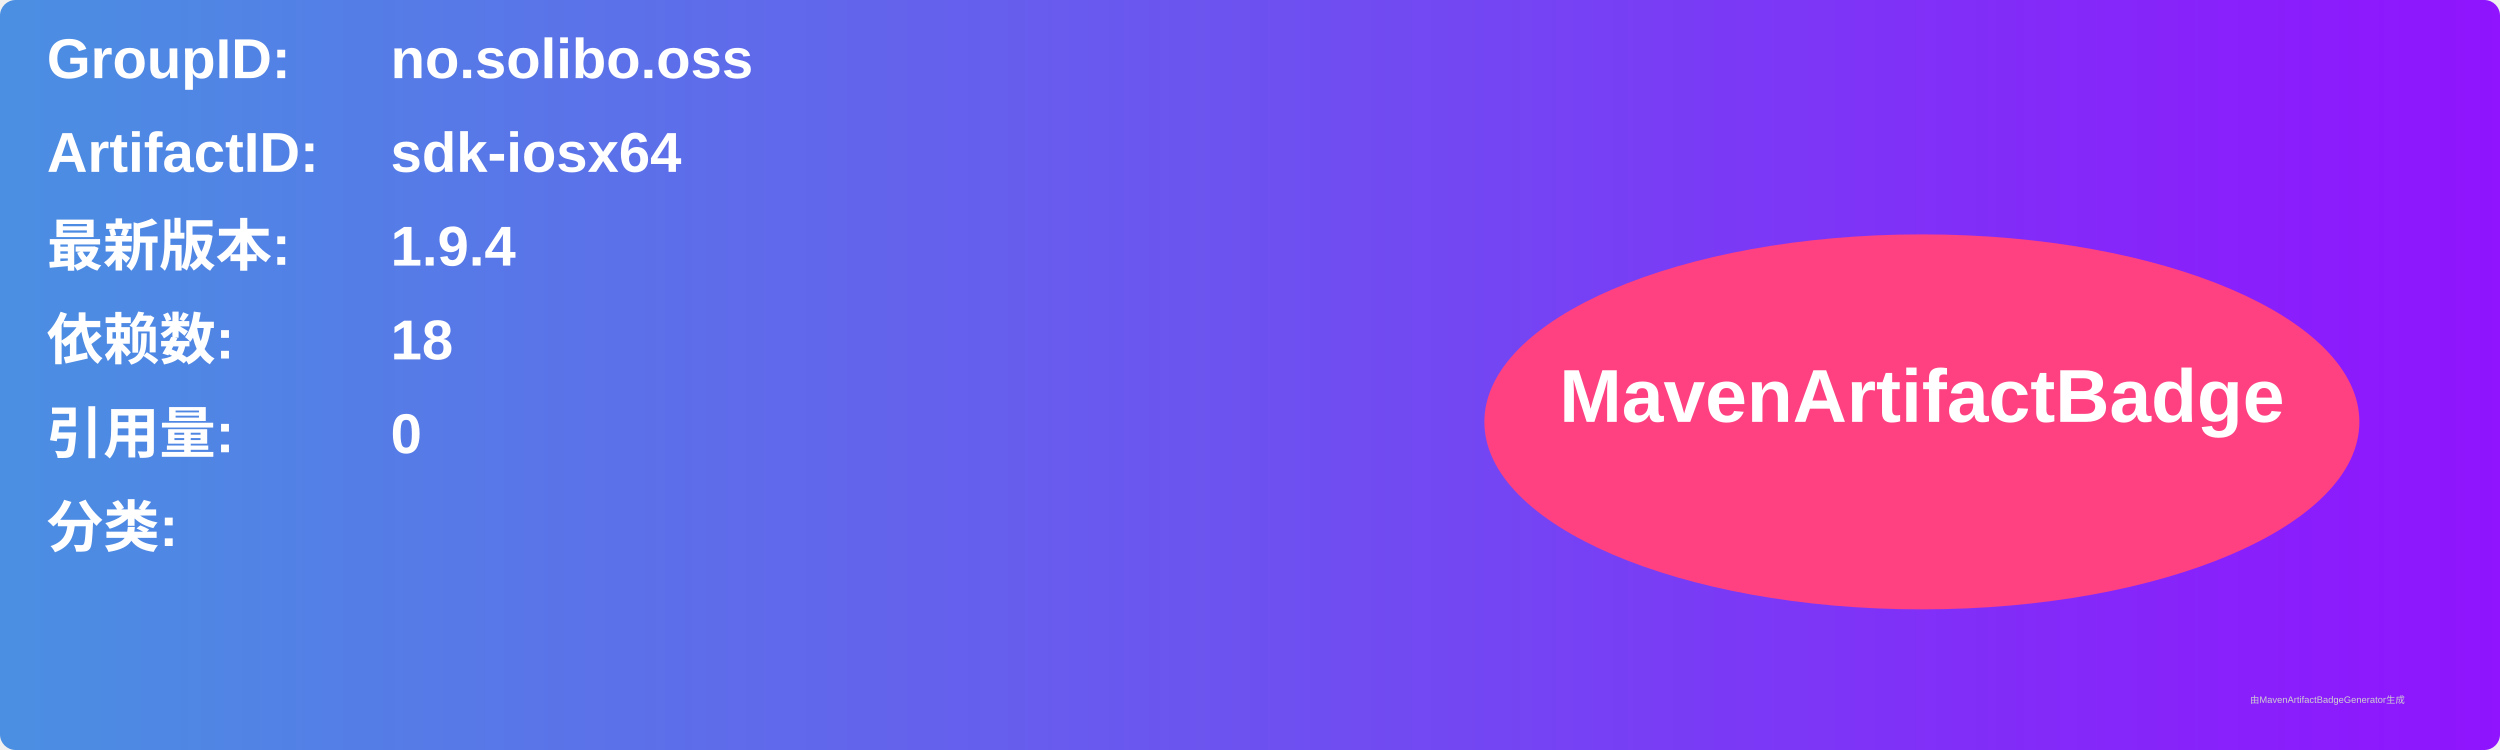
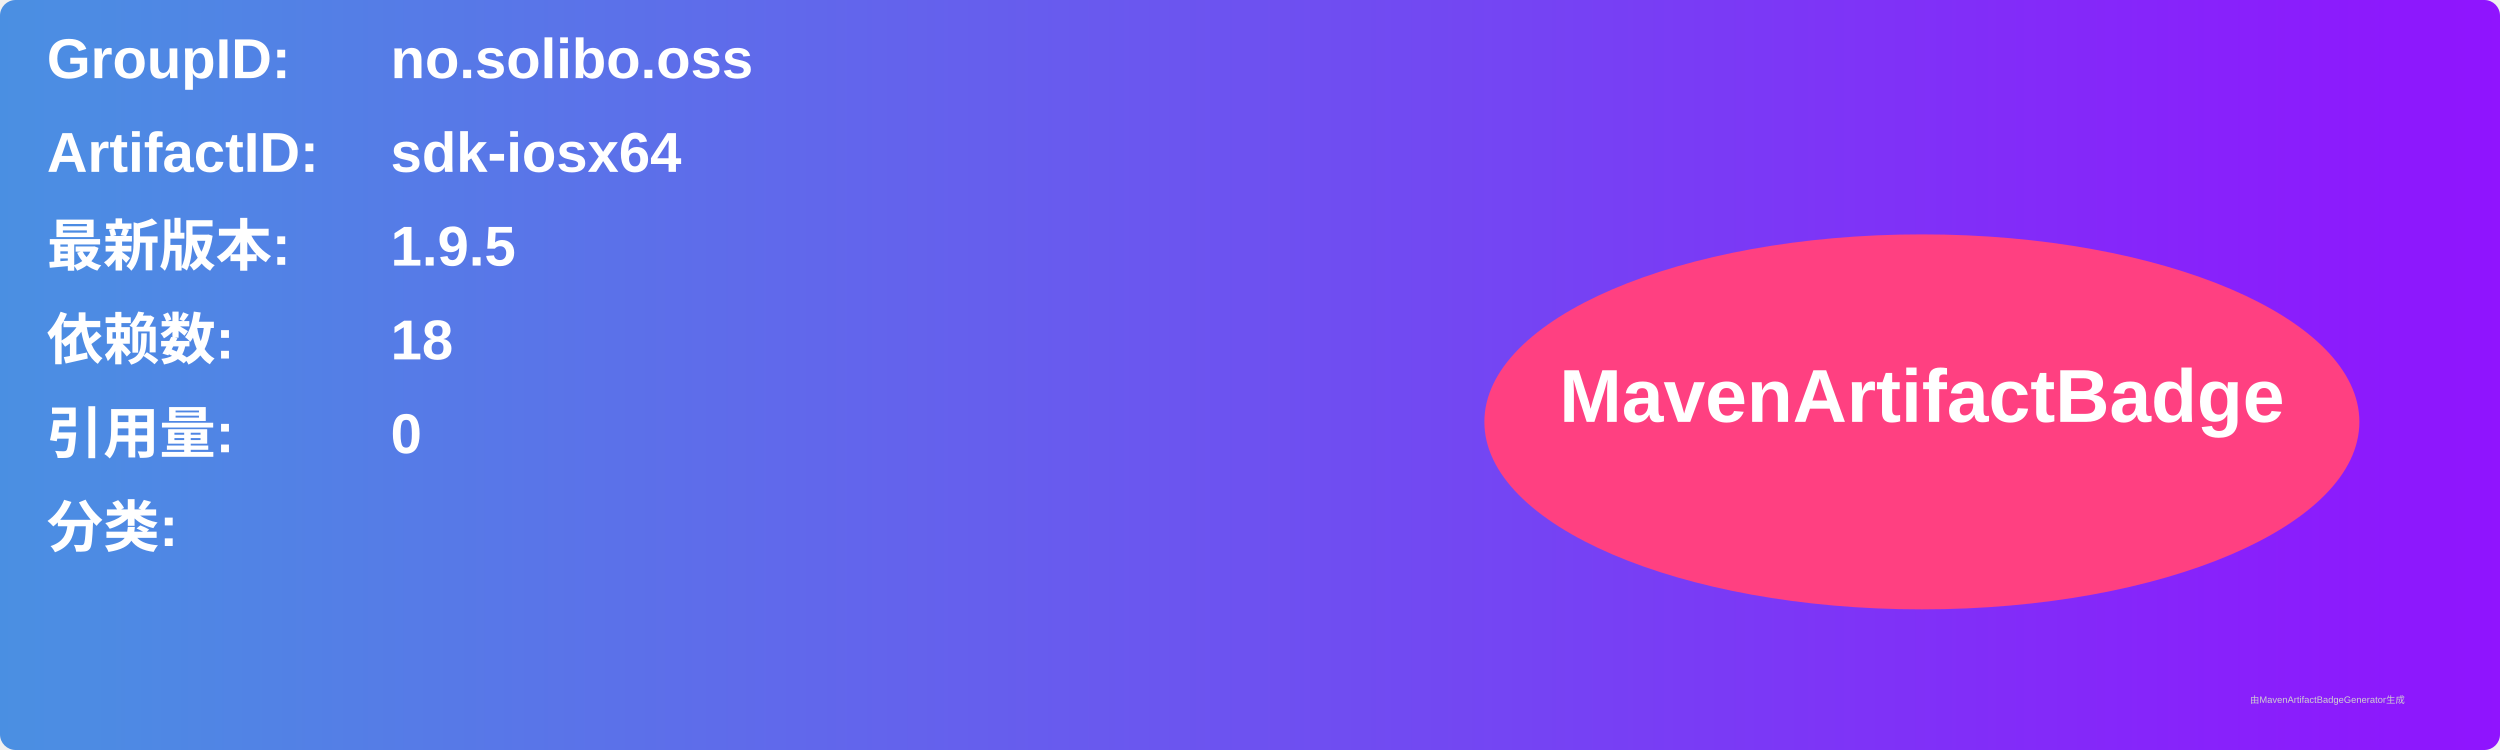
<svg xmlns="http://www.w3.org/2000/svg" width="800" height="240" viewBox="0 0 800 240">
  <linearGradient id="grad" x1="0%" y1="0%" x2="100%" y2="0%">
    <stop offset="0%" stop-color="#4a90e2" />
    <stop offset="100%" stop-color="#9013fe" />
  </linearGradient>
  <rect width="100%" height="100%" rx="5" ry="5" fill="url(#grad)" />
  <g transform="translate(15, 15)">
    <text x="0" y="10" font-family="Arial" font-size="18" fill="white" font-weight="bold" width="260">GroupID:</text>
    <text x="110" y="10" font-family="Arial" font-size="18" fill="white" font-weight="bold" width="460">no.solibo.oss</text>
    <text x="0" y="40" font-family="Arial" font-size="18" fill="white" font-weight="bold" width="260">ArtifactID:</text>
    <text x="110" y="40" font-family="Arial" font-size="18" fill="white" font-weight="bold" width="460">sdk-iosx64</text>
    <text x="0" y="70" font-family="Arial" font-size="18" fill="white" font-weight="bold">最新版本:</text>
    <text x="110" y="70" font-family="Arial" font-size="18" fill="white" font-weight="bold">
-       <tspan font-weight="bold">1.9.4</tspan>
+       <tspan font-weight="bold">1.9.5</tspan>
    </text>
    <text x="0" y="100" font-family="Arial" font-size="18" fill="white" font-weight="bold">依赖数: </text>
    <text x="110" y="100" font-family="Arial" font-size="18" fill="white">
      <tspan font-weight="bold">18</tspan>
    </text>
    <text x="0" y="130" font-family="Arial" font-size="18" fill="white" font-weight="bold">引用量: </text>
    <text x="110" y="130" font-family="Arial" font-size="18" fill="white">
      <tspan font-weight="bold">0</tspan>
    </text>
    <text x="0" y="160" font-family="Arial" font-size="18" fill="white" font-weight="bold">分类:</text>
    <text x="10" y="190" font-family="Arial" font-size="10" fill="white">
      <tspan font-weight="bold" />
    </text>
    <ellipse cx="600" cy="120" rx="140" ry="60" fill="#ff4081" />
    <text x="600" y="120" text-anchor="middle" font-family="Arial" font-size="24" fill="white" font-weight="bold">MavenArtifactBadge</text>
  </g>
  <text x="720" y="225" font-family="Arial" font-size="3" fill="#d0d0d0">由MavenArtifactBadgeGenerator生成</text>
</svg>
